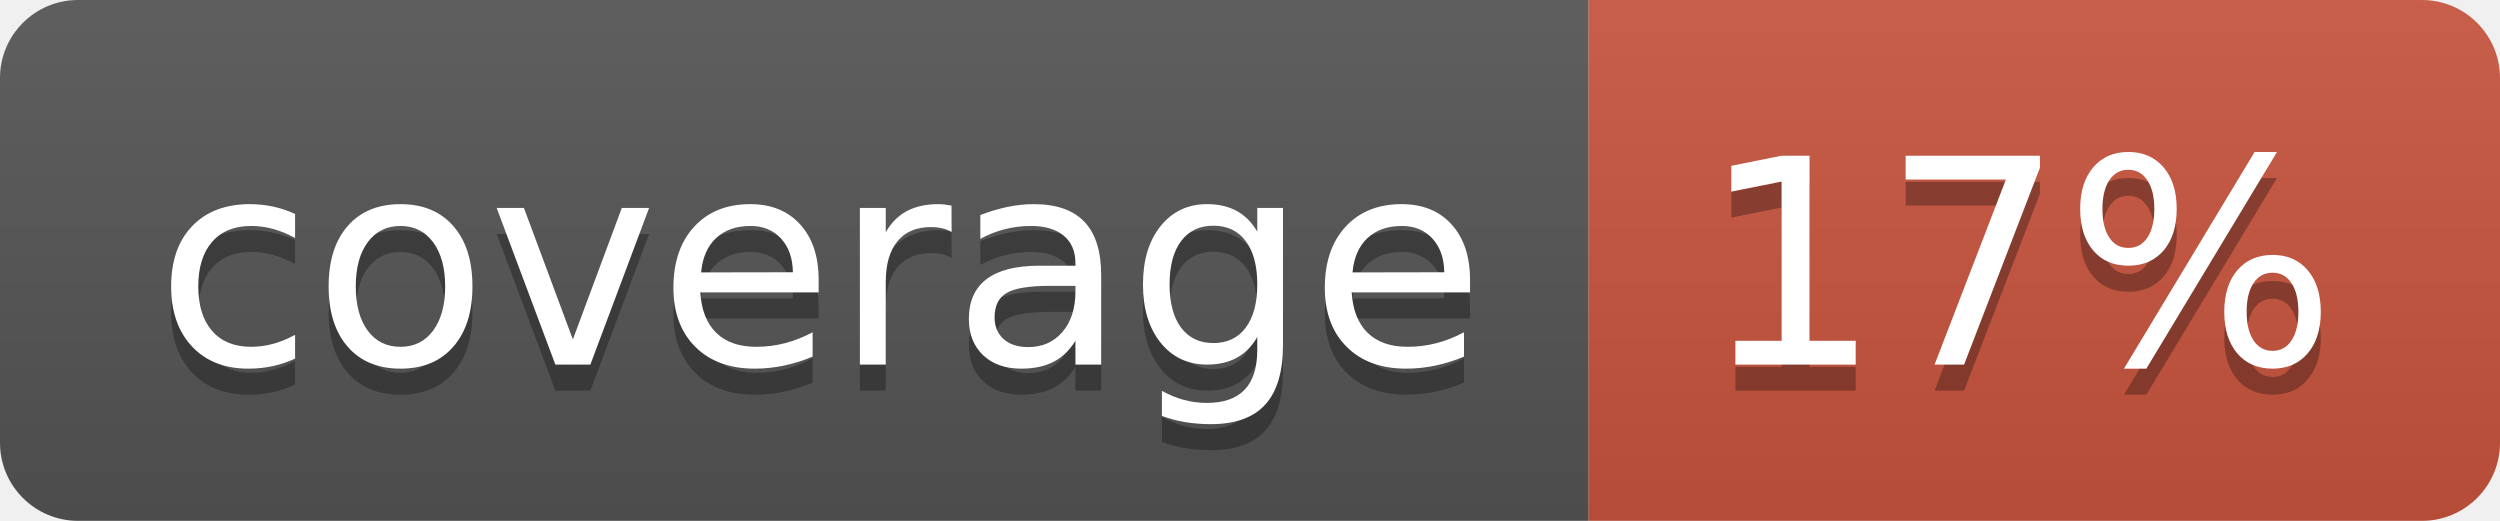
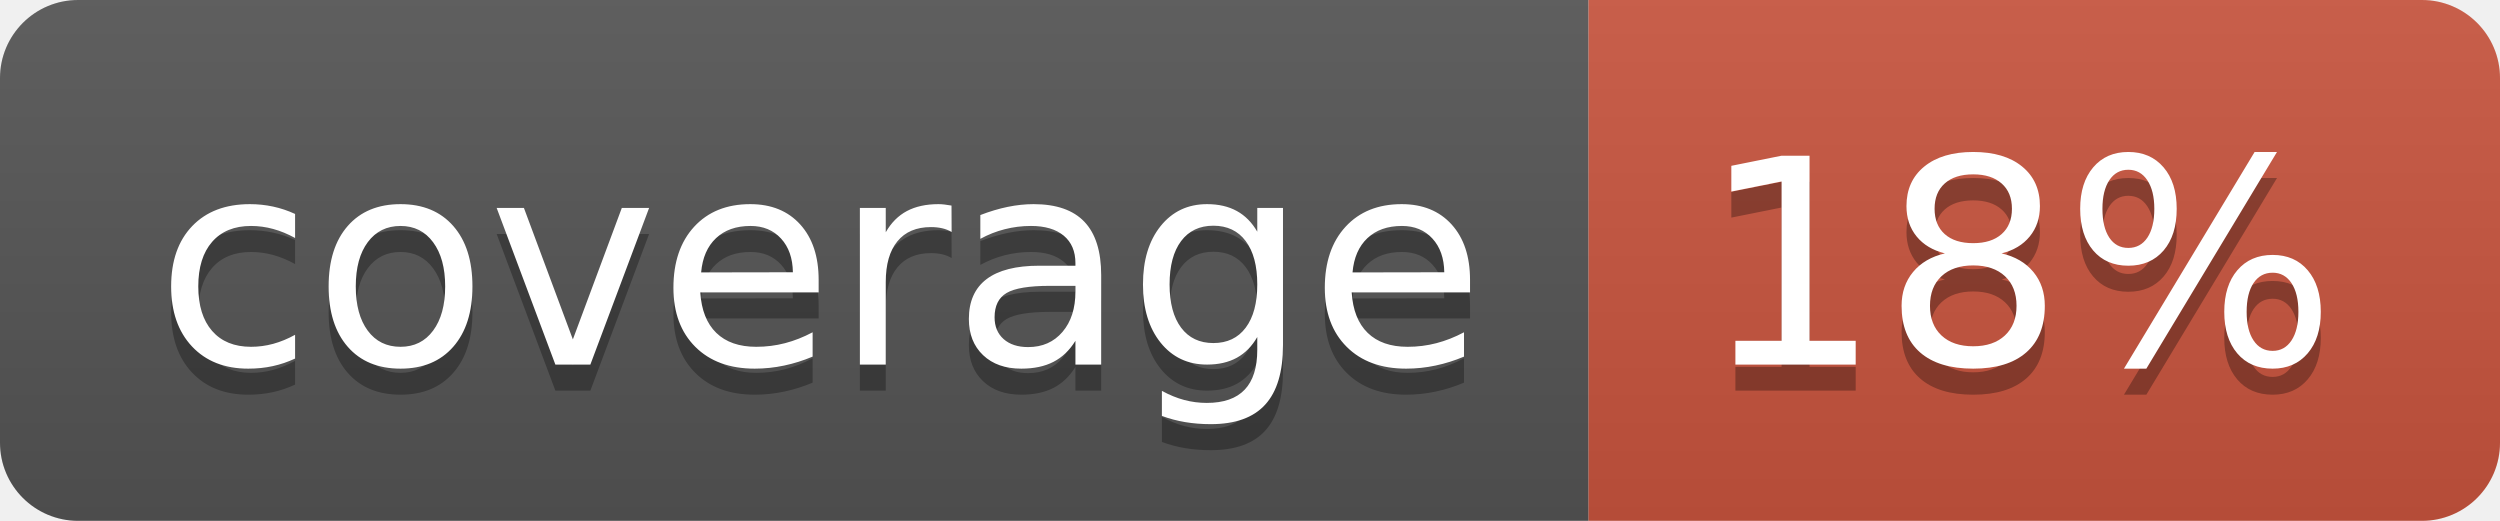
<svg xmlns="http://www.w3.org/2000/svg" width="96" height="20">
  <linearGradient id="b" x2="0" y2="100%">
    <stop offset="0" stop-color="#bbb" stop-opacity=".1" />
    <stop offset="1" stop-opacity=".1" />
  </linearGradient>
  <clipPath id="a">
    <rect width="96" height="20" rx="3" fill="#fff" />
  </clipPath>
  <g clip-path="url(#a)">
    <path fill="#555" d="M0 0h61v20H0z" />
    <path fill="#CA553E" d="M61 0h35v20H61z" />
    <path fill="url(#b)" d="M0 0h96v20H0z" />
  </g>
  <g fill="#fff" text-anchor="middle" font-family="DejaVu Sans,Verdana,Geneva,sans-serif" font-size="110">
    <text x="315" y="150" fill="#010101" fill-opacity=".3" transform="scale(.1)" textLength="510">coverage</text>
    <text x="315" y="140" transform="scale(.1)" textLength="510">coverage</text>
-     <text x="775" y="150" fill="#010101" fill-opacity=".3" transform="scale(.1)" textLength="250">17%</text>
-     <text x="775" y="140" transform="scale(.1)" textLength="250">17%</text>
+     <text x="775" y="150" fill="#010101" fill-opacity=".3" transform="scale(.1)" textLength="250">18%</text>
+     <text x="775" y="140" transform="scale(.1)" textLength="250">18%</text>
  </g>
</svg>
